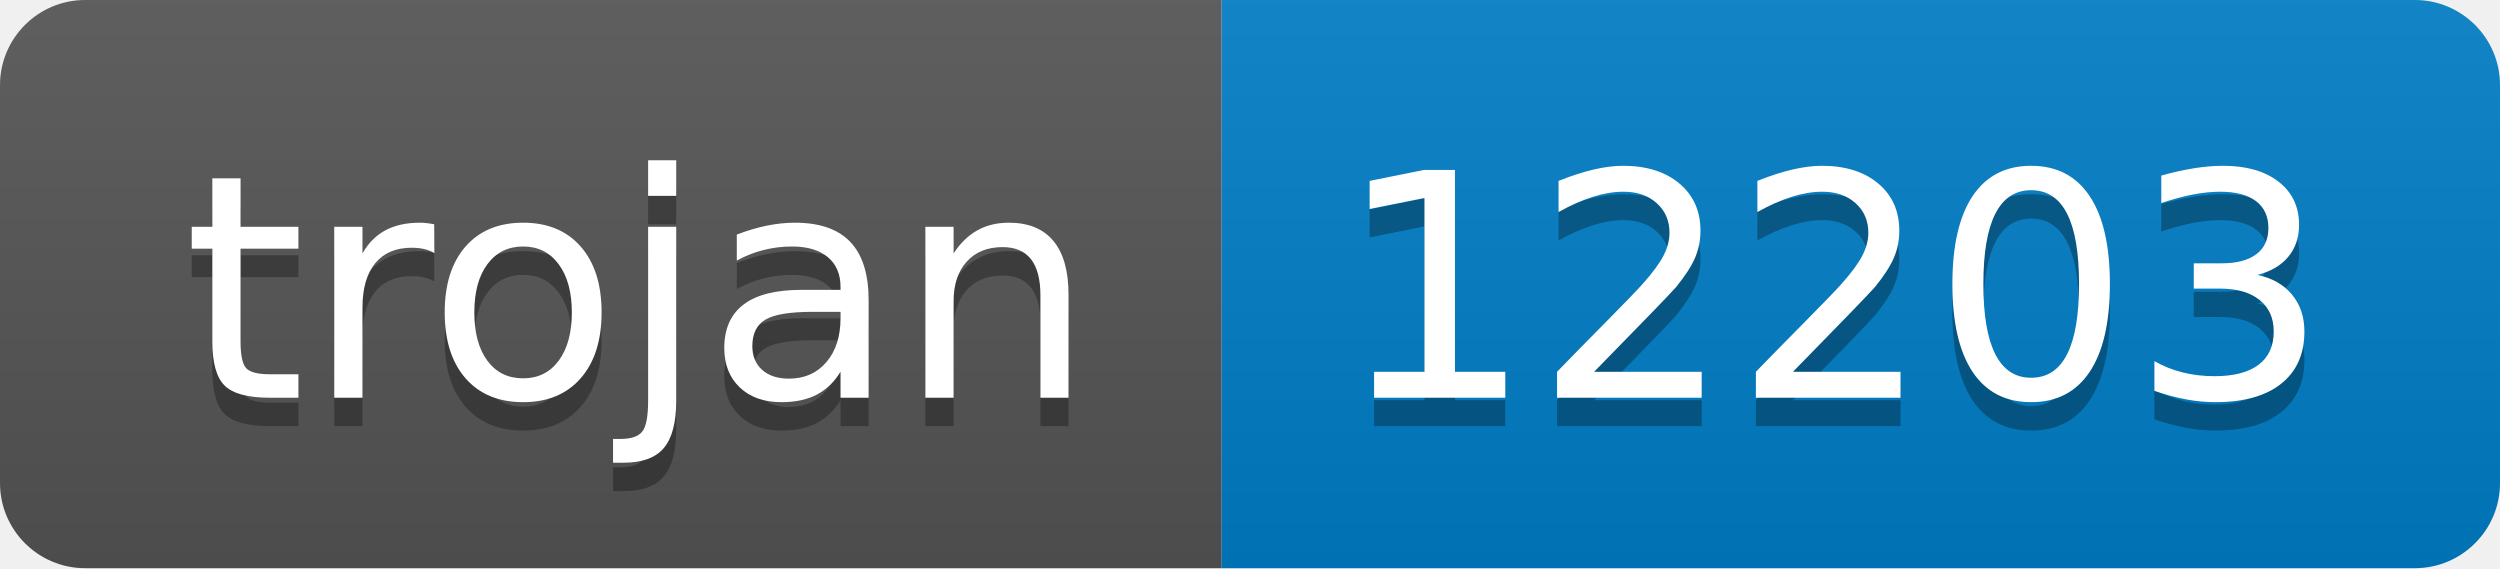
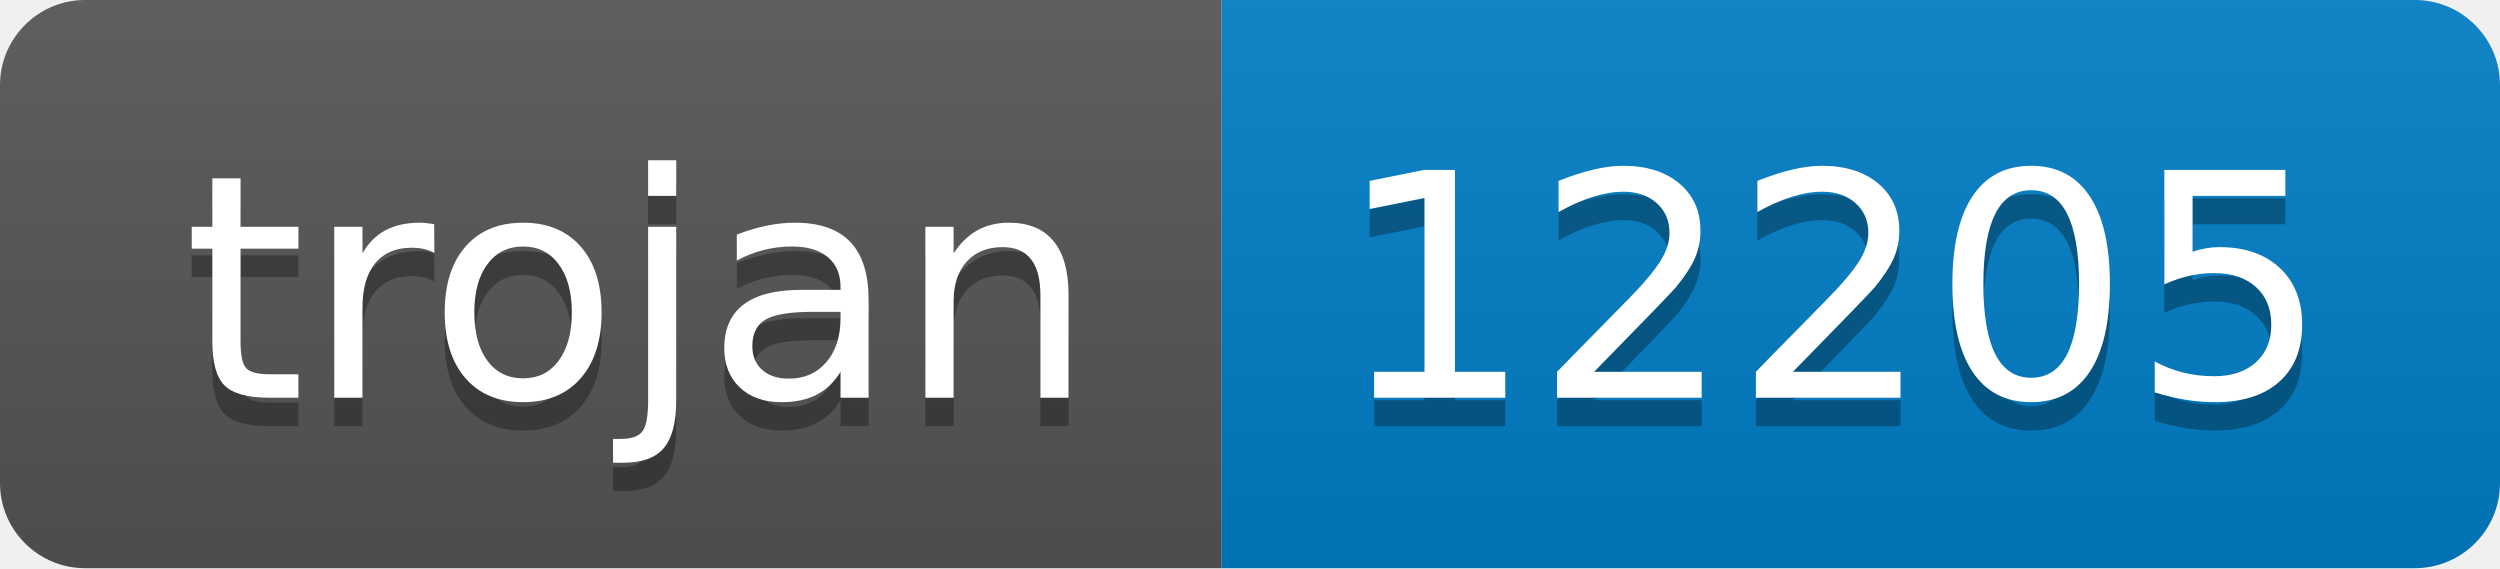
- <svg xmlns="http://www.w3.org/2000/svg" width="88" height="20" role="img" aria-label="trojan: 12203">
+ <svg xmlns="http://www.w3.org/2000/svg" width="88" height="20" role="img" aria-label="trojan: 12205">
  <linearGradient id="s" x2="0" y2="100%">
    <stop offset="0" stop-color="#bbb" stop-opacity=".1" />
    <stop offset="1" stop-opacity=".1" />
  </linearGradient>
  <clipPath id="r">
    <rect width="88" height="20" rx="3" fill="#fff" />
  </clipPath>
  <g clip-path="url(#r)">
    <rect width="43" height="20" fill="#555" />
    <rect x="43" width="45" height="20" fill="#007ec6" />
    <rect width="88" height="20" fill="url(#s)" />
  </g>
  <g fill="#fff" text-anchor="middle" font-family="Verdana,Geneva,DejaVu Sans,sans-serif" text-rendering="geometricPrecision" font-size="110">
    <text aria-hidden="true" x="225" y="150" fill="#010101" fill-opacity=".3" transform="scale(.1)" textLength="330">trojan</text>
    <text x="225" y="140" transform="scale(.1)" fill="#fff" textLength="330">trojan</text>
-     <text aria-hidden="true" x="645" y="150" fill="#010101" fill-opacity=".3" transform="scale(.1)" textLength="350">12203</text>
-     <text x="645" y="140" transform="scale(.1)" fill="#fff" textLength="350">12203</text>
+     <text aria-hidden="true" x="645" y="150" fill="#010101" fill-opacity=".3" transform="scale(.1)" textLength="350">12205</text>
+     <text x="645" y="140" transform="scale(.1)" fill="#fff" textLength="350">12205</text>
  </g>
</svg>
